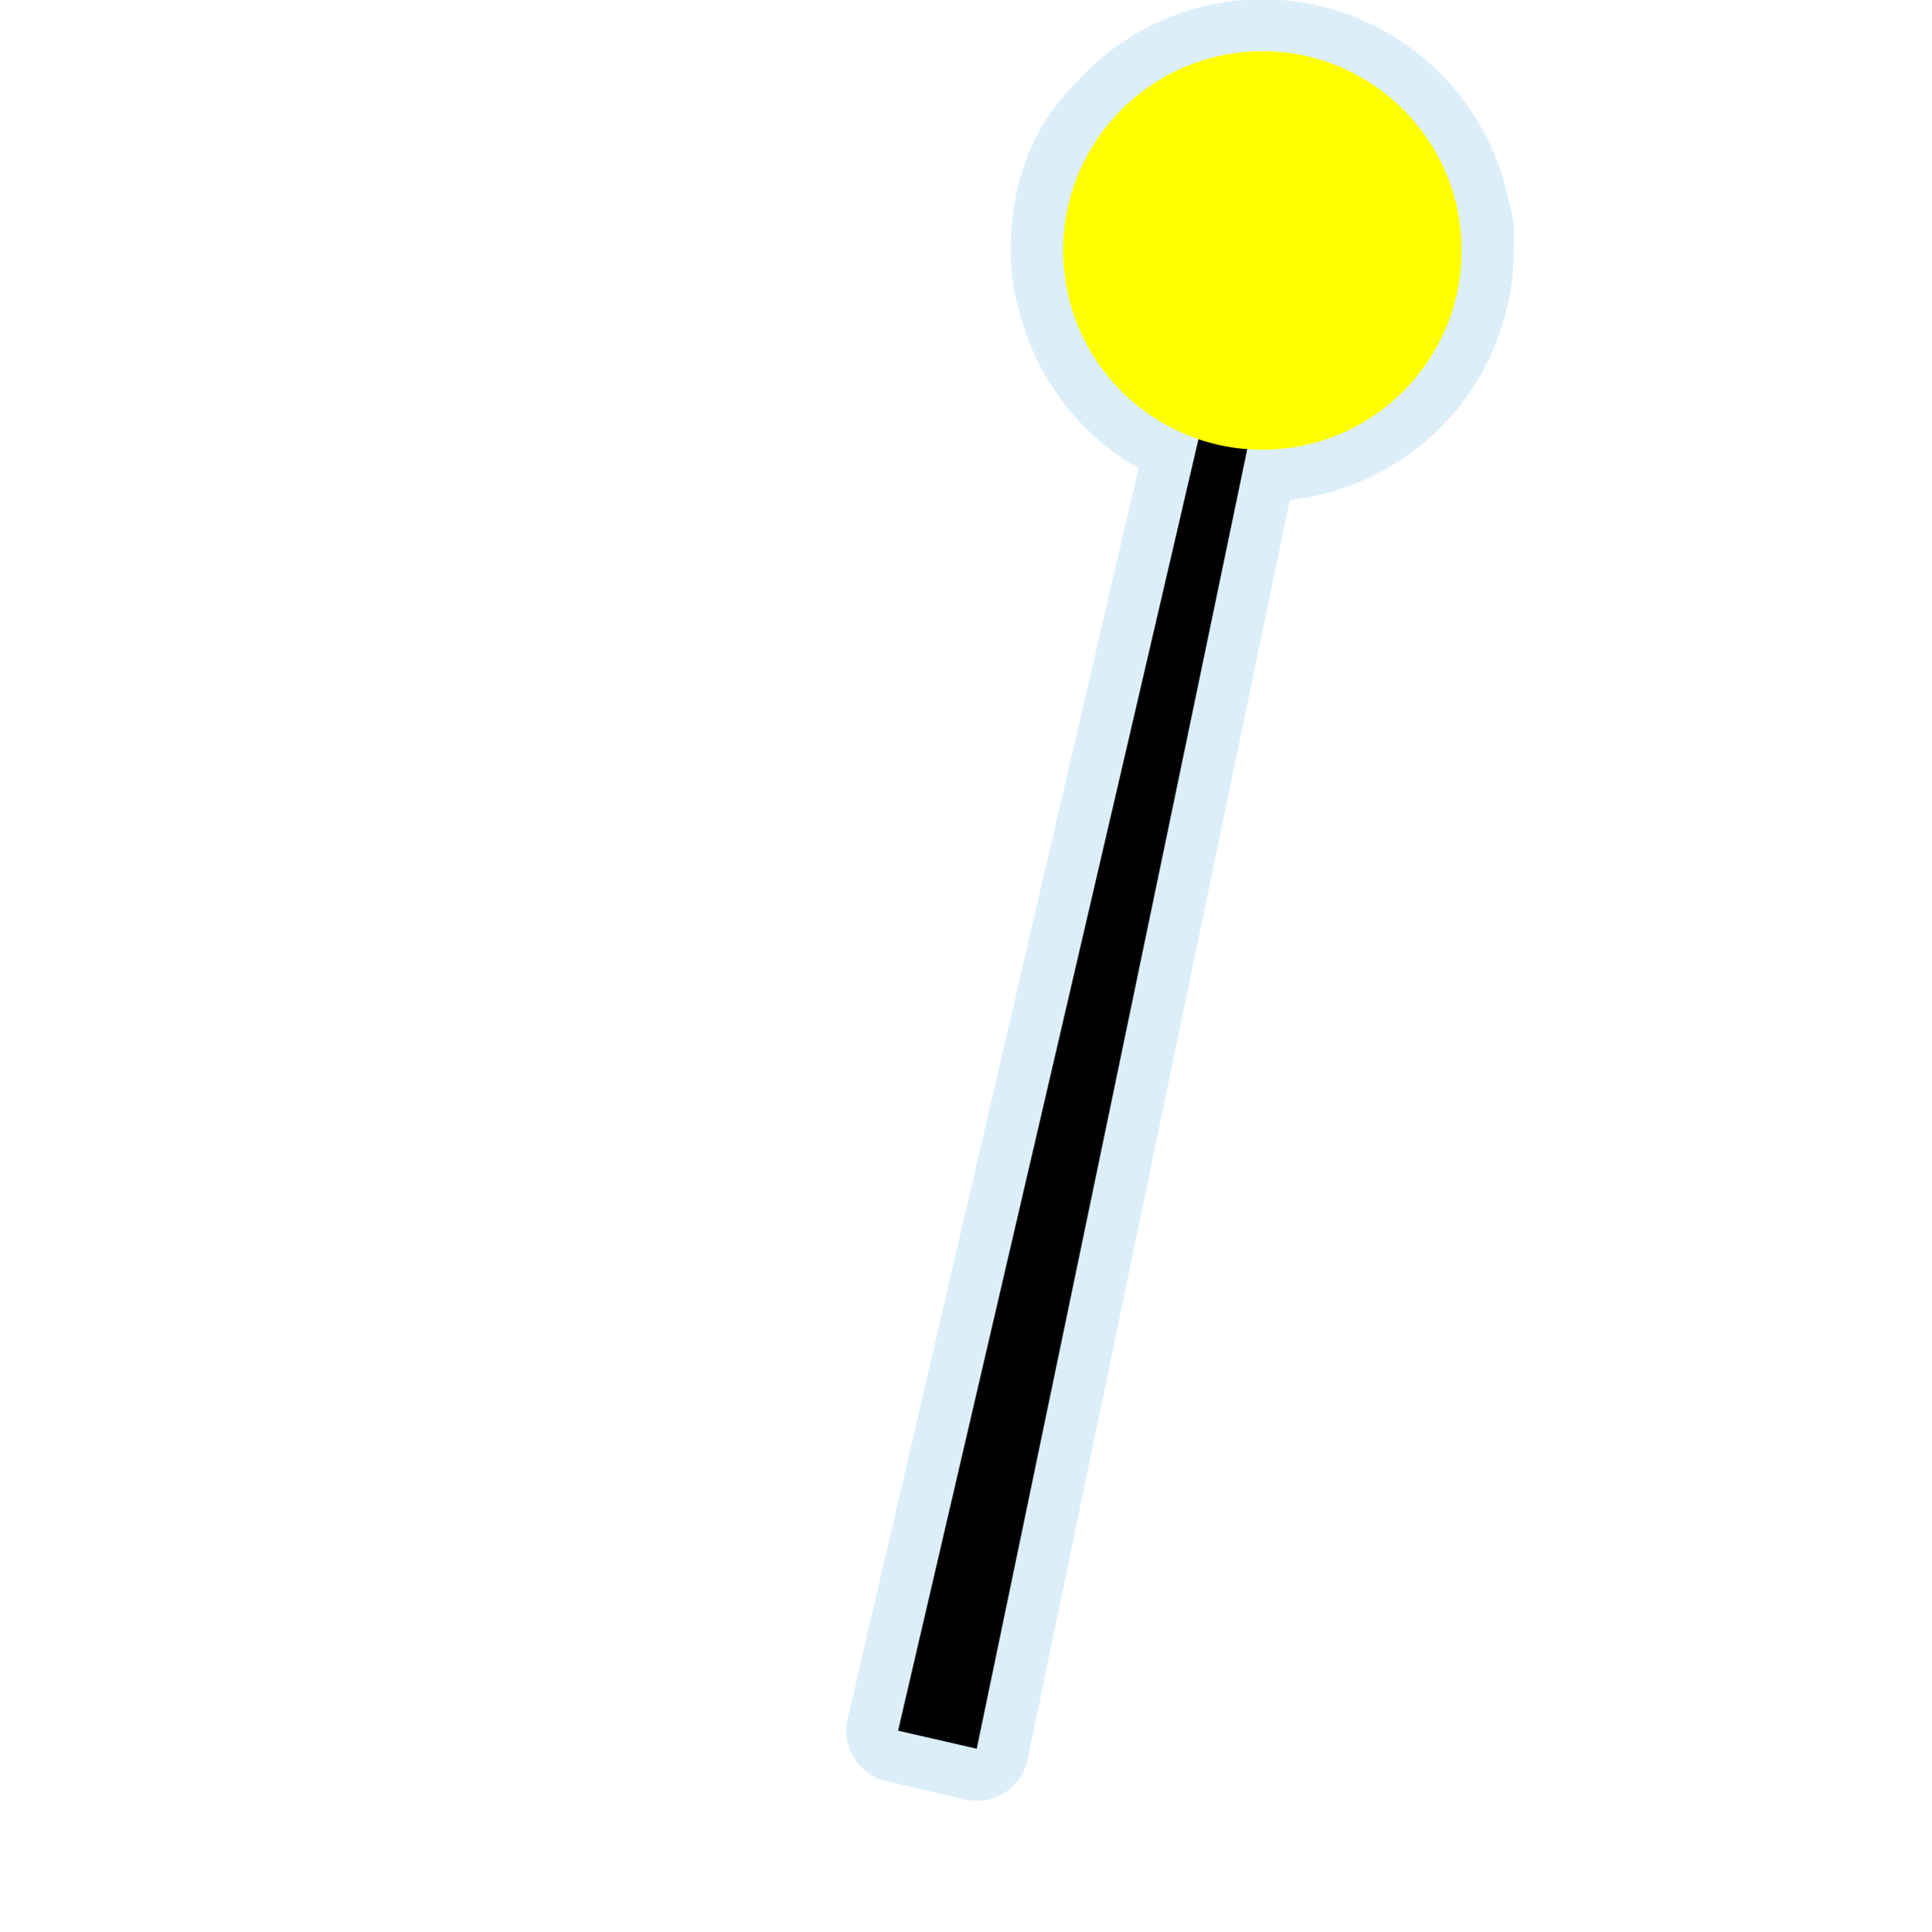
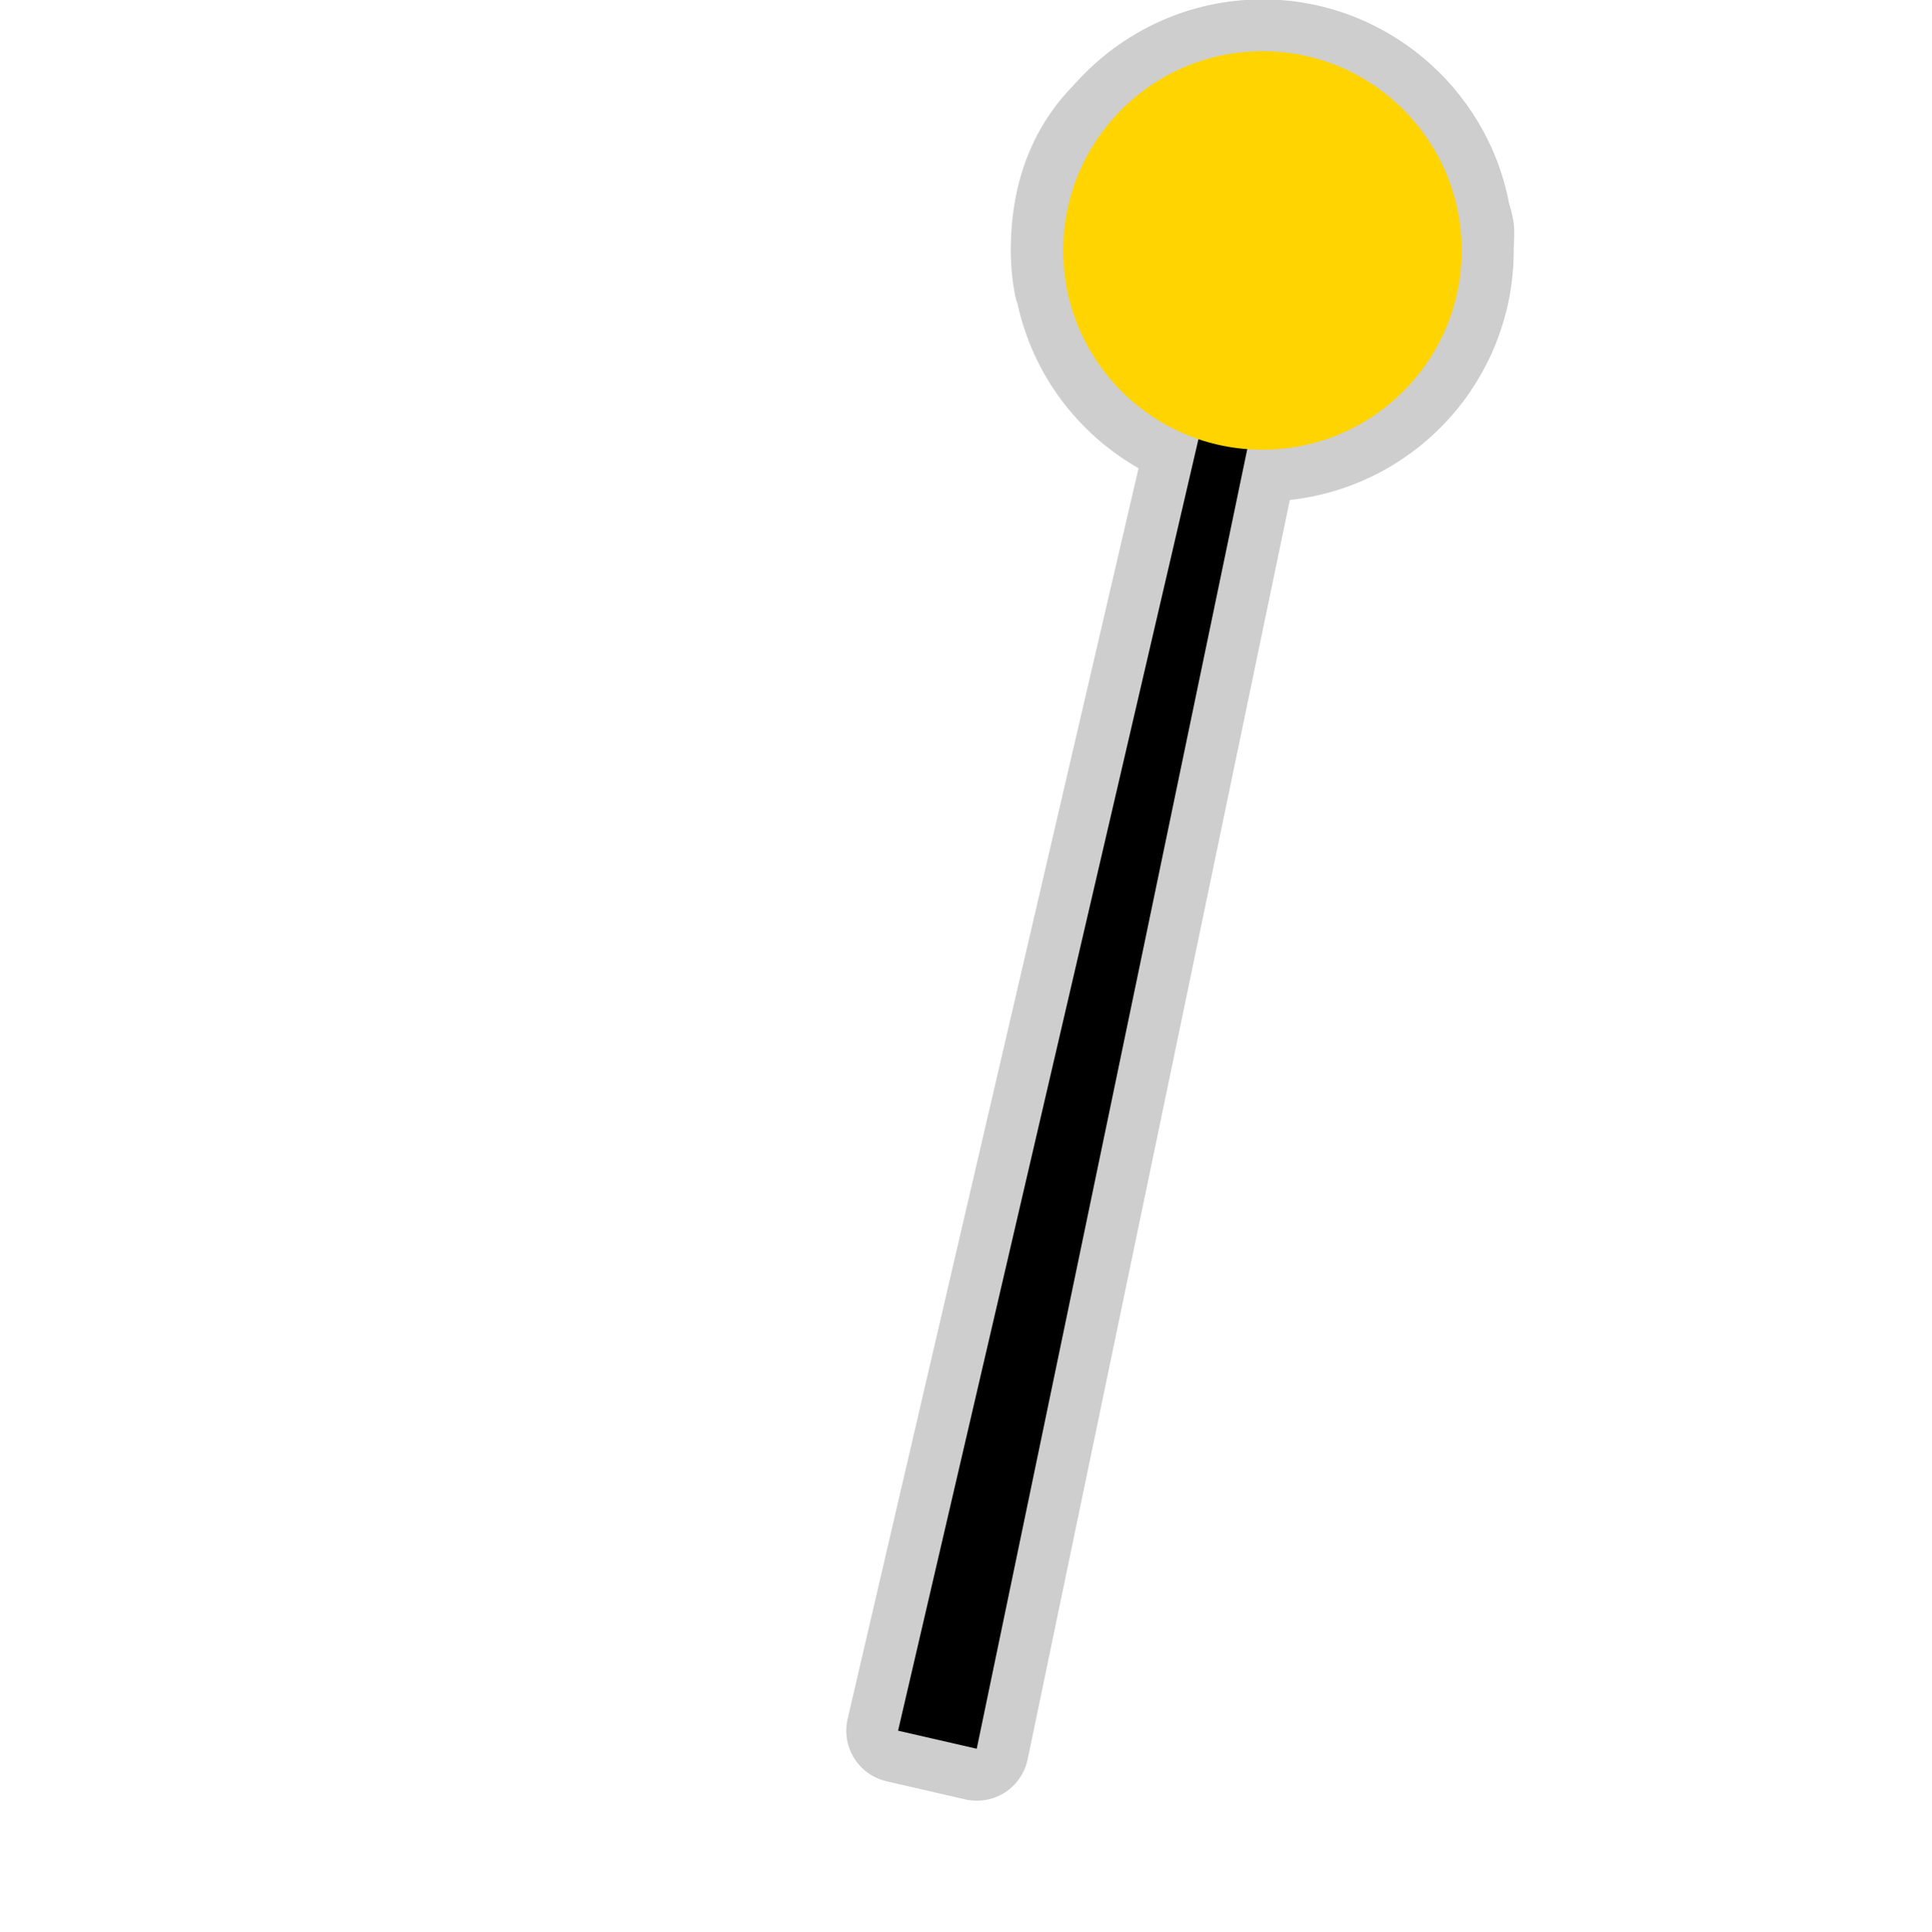
<svg xmlns="http://www.w3.org/2000/svg" width="580" height="580" id="svg2" version="1.1">
  <defs id="defs13">
    </defs>
-   <path style="font-size:medium;font-style:normal;font-variant:normal;font-weight:normal;font-stretch:normal;text-indent:0;text-align:start;text-decoration:none;line-height:normal;letter-spacing:normal;word-spacing:normal;text-transform:none;direction:ltr;block-progression:tb;writing-mode:lr-tb;text-anchor:start;baseline-shift:baseline;opacity:0.426;color:#000000;fill:#acd8f3;fill-opacity:1;fill-rule:nonzero;stroke:#a35151;stroke-width:0;stroke-linecap:round;stroke-linejoin:miter;stroke-miterlimit:4;stroke-opacity:1;stroke-dasharray:none;stroke-dashoffset:0;marker:none;visibility:visible;display:inline;overflow:visible;enable-background:accumulate;font-family:Sans;-inkscape-font-specification:Sans" id="path4149" d="m 379.156,-0.188 c -22.194,0 -42.278,9.717 -56.062,25.062 -0.064,0.063 -0.124,0.124 -0.188,0.188 -0.152,0.171 -0.318,0.328 -0.469,0.5 a 15.586,15.586 0 0 0 0,0.031 c 1.341,-1.533 1.276,-1.489 -0.156,0.156 -13.022,13.326 -18.719,30.615 -18.719,49.312 0,4.7 0.464,9.157 1.25,13.438 a 15.586,15.586 0 0 0 0.781,2.75 c 4.604,21.188 18.052,38.943 36.344,49.375 l -87.375,375.625 a 15.586,15.586 0 0 0 11.688,18.719 l 23.625,5.438 a 15.586,15.586 0 0 0 18.75,-12 l 78.75,-378.25 c 21.009,-2.296 39.578,-13.227 51.781,-29.219 0.067,-0.088 0.152,-0.162 0.219,-0.25 0.054,-0.072 0.037,-0.049 0.094,-0.125 0.016,-0.021 0.015,-0.01 0.031,-0.031 0.072,-0.095 0.025,-0.066 0.094,-0.156 0.017,-0.023 0.014,-0.009 0.031,-0.031 0.226,-0.302 0.15,-0.21 0.344,-0.469 0.424,-0.578 0.845,-1.165 1.25,-1.75 0.375,-0.541 0.515,-0.755 0.469,-0.688 -0.001,0.002 0.002,-0.034 0,-0.031 0.69,-1.02 1.353,-2.05 1.969,-3.062 0.637,-1.048 1.239,-2.102 1.812,-3.156 0.587,-1.08 1.138,-2.146 1.656,-3.219 a 15.586,15.586 0 0 0 0.031,-0.062 c 0.019,-0.04 0.012,-0.022 0.031,-0.062 0.006,-0.013 0.025,-0.019 0.031,-0.031 0.512,-1.068 0.988,-2.126 1.438,-3.188 0.523,-1.235 0.96,-2.393 1.344,-3.438 0.445,-1.213 0.836,-2.403 1.188,-3.531 0.361,-1.157 0.713,-2.327 1.031,-3.562 a 15.586,15.586 0 0 0 0,-0.031 c -0.097,0.376 -0.041,0.255 0.125,-0.406 1.487,-5.91 2.281,-12.112 2.281,-18.469 0,-2.668 0.218,-3.271 0.125,-6.344 -0.078,-2.57 -0.756,-5.289 -1.531,-7.812 C 446.556,26.155 415.784,-0.188 379.156,-0.188 z" />
+   <path style="font-size:medium;font-style:normal;font-variant:normal;font-weight:normal;font-stretch:normal;text-indent:0;text-align:start;text-decoration:none;line-height:normal;letter-spacing:normal;word-spacing:normal;text-transform:none;direction:ltr;block-progression:tb;writing-mode:lr-tb;text-anchor:start;baseline-shift:baseline;opacity:0.426;color:#000000;fill:#8d8d8d;fill-opacity:1;fill-rule:nonzero;stroke:#a35151;stroke-width:0;stroke-linecap:round;stroke-linejoin:miter;stroke-miterlimit:4;stroke-opacity:1;stroke-dasharray:none;stroke-dashoffset:0;marker:none;visibility:visible;display:inline;overflow:visible;enable-background:accumulate;font-family:Sans;-inkscape-font-specification:Sans" id="path4149" d="m 379.156,-0.188 c -22.194,0 -42.278,9.717 -56.062,25.062 -0.064,0.063 -0.124,0.124 -0.188,0.188 -0.152,0.171 -0.318,0.328 -0.469,0.5 a 15.586,15.586 0 0 0 0,0.031 c 1.341,-1.533 1.276,-1.489 -0.156,0.156 -13.022,13.326 -18.719,30.615 -18.719,49.312 0,4.7 0.464,9.157 1.25,13.438 a 15.586,15.586 0 0 0 0.781,2.75 c 4.604,21.188 18.052,38.943 36.344,49.375 l -87.375,375.625 a 15.586,15.586 0 0 0 11.688,18.719 l 23.625,5.438 a 15.586,15.586 0 0 0 18.75,-12 l 78.75,-378.25 c 21.009,-2.296 39.578,-13.227 51.781,-29.219 0.067,-0.088 0.152,-0.162 0.219,-0.25 0.054,-0.072 0.037,-0.049 0.094,-0.125 0.016,-0.021 0.015,-0.01 0.031,-0.031 0.072,-0.095 0.025,-0.066 0.094,-0.156 0.017,-0.023 0.014,-0.009 0.031,-0.031 0.226,-0.302 0.15,-0.21 0.344,-0.469 0.424,-0.578 0.845,-1.165 1.25,-1.75 0.375,-0.541 0.515,-0.755 0.469,-0.688 -0.001,0.002 0.002,-0.034 0,-0.031 0.69,-1.02 1.353,-2.05 1.969,-3.062 0.637,-1.048 1.239,-2.102 1.812,-3.156 0.587,-1.08 1.138,-2.146 1.656,-3.219 a 15.586,15.586 0 0 0 0.031,-0.062 c 0.019,-0.04 0.012,-0.022 0.031,-0.062 0.006,-0.013 0.025,-0.019 0.031,-0.031 0.512,-1.068 0.988,-2.126 1.438,-3.188 0.523,-1.235 0.96,-2.393 1.344,-3.438 0.445,-1.213 0.836,-2.403 1.188,-3.531 0.361,-1.157 0.713,-2.327 1.031,-3.562 a 15.586,15.586 0 0 0 0,-0.031 c -0.097,0.376 -0.041,0.255 0.125,-0.406 1.487,-5.91 2.281,-12.112 2.281,-18.469 0,-2.668 0.218,-3.271 0.125,-6.344 -0.078,-2.57 -0.756,-5.289 -1.531,-7.812 C 446.556,26.155 415.784,-0.188 379.156,-0.188 z" />
  <path style="font-size:medium;font-style:normal;font-variant:normal;font-weight:normal;font-stretch:normal;text-indent:0;text-align:start;text-decoration:none;line-height:normal;letter-spacing:normal;word-spacing:normal;text-transform:none;direction:ltr;block-progression:tb;writing-mode:lr-tb;text-anchor:start;baseline-shift:baseline;color:#000000;fill:#000000;fill-opacity:1;stroke:#a35151;stroke-width:0;stroke-linecap:round;stroke-linejoin:miter;stroke-miterlimit:4;stroke-opacity:1;stroke-dasharray:none;marker:none;visibility:visible;display:inline;overflow:visible;enable-background:accumulate;font-family:Sans;-inkscape-font-specification:Sans" d="m 364.824,110.852 -95.106,408.922 23.621,5.425 85.578,-411.095 z" id="path3761" />
-   <path style="color:#000000;fill:#ffff00;fill-opacity:1;fill-rule:nonzero;stroke:#a35151;stroke-width:0;stroke-linecap:round;stroke-linejoin:miter;stroke-miterlimit:4;stroke-opacity:1;stroke-dasharray:none;stroke-dashoffset:0;marker:none;visibility:visible;display:inline;overflow:visible;enable-background:accumulate" id="path4063" d="m 400.306,55.171 a 59.842,59.842 0 1 1 -119.684,0 59.842,59.842 0 1 1 119.684,0 z" transform="translate(38.68088,20.04259)" />
+   <path style="color:#000000;fill:#ffd400;fill-opacity:1;fill-rule:nonzero;stroke:#a35151;stroke-width:0;stroke-linecap:round;stroke-linejoin:miter;stroke-miterlimit:4;stroke-opacity:1;stroke-dasharray:none;stroke-dashoffset:0;marker:none;visibility:visible;display:inline;overflow:visible;enable-background:accumulate" id="path4063" d="m 400.306,55.171 a 59.842,59.842 0 1 1 -119.684,0 59.842,59.842 0 1 1 119.684,0 z" transform="translate(38.68088,20.04259)" />
</svg>
